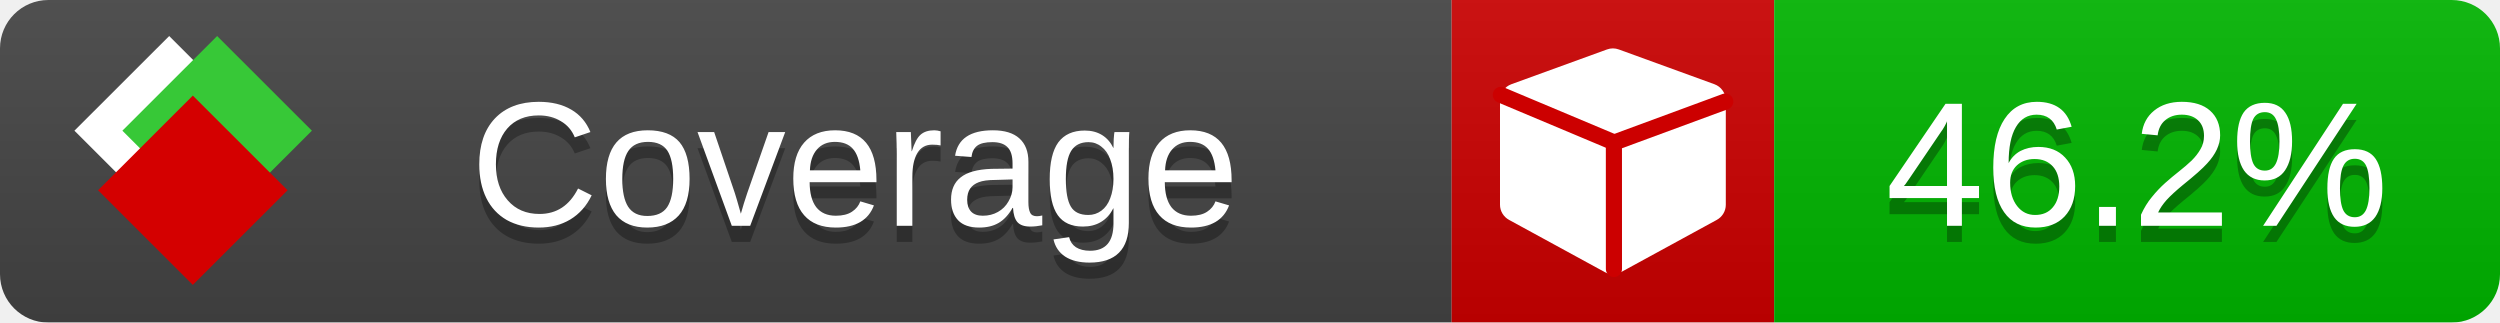
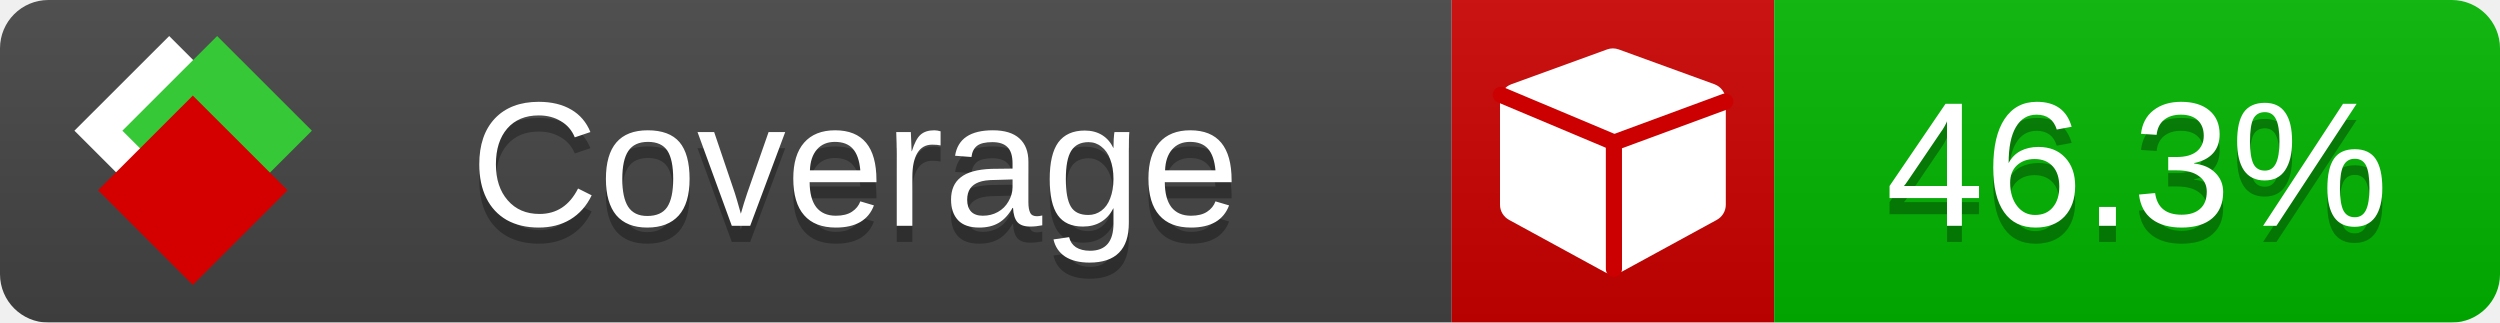
<svg xmlns="http://www.w3.org/2000/svg" xmlns:xlink="http://www.w3.org/1999/xlink" width="155" height="20">
  <style type="text/css">
          
            @keyframes fade1 {
                0% { visibility: visible; opacity: 1; }
               23% { visibility: visible; opacity: 1; }
               25% { visibility: hidden; opacity: 0; }
               48% { visibility: hidden; opacity: 0; }
               50% { visibility: hidden; opacity: 0; }
               73% { visibility: hidden; opacity: 0; }
               75% { visibility: hidden; opacity: 0; }
               98% { visibility: hidden; opacity: 0; }
              100% { visibility: visible; opacity: 1; }
            }
            @keyframes fade2 {
                0% { visibility: hidden; opacity: 0; }
               23% { visibility: hidden; opacity: 0; }
               25% { visibility: visible; opacity: 1; }
               48% { visibility: visible; opacity: 1; }
               50% { visibility: hidden; opacity: 0; }
               73% { visibility: hidden; opacity: 0; }
               75% { visibility: hidden; opacity: 0; }
               98% { visibility: hidden; opacity: 0; }
              100% { visibility: hidden; opacity: 0; }
            }
            @keyframes fade3 {
                0% { visibility: hidden; opacity: 0; }
               23% { visibility: hidden; opacity: 0; }
               25% { visibility: hidden; opacity: 0; }
               48% { visibility: hidden; opacity: 0; }
               50% { visibility: visible; opacity: 1; }
               73% { visibility: visible; opacity: 1; }
               75% { visibility: hidden; opacity: 0; }
               98% { visibility: hidden; opacity: 0; }
              100% { visibility: hidden; opacity: 0; }
            }
            @keyframes fade4 {
                0% { visibility: hidden; opacity: 0; }
               23% { visibility: hidden; opacity: 0; }
               25% { visibility: hidden; opacity: 0; }
               48% { visibility: hidden; opacity: 0; }
               50% { visibility: hidden; opacity: 0; }
               73% { visibility: hidden; opacity: 0; }
               75% { visibility: visible; opacity: 1; }
               98% { visibility: visible; opacity: 1; }
              100% { visibility: hidden; opacity: 0; }
            }
            .linecoverage {
                animation-duration: 15s;
                animation-name: fade1;
                animation-iteration-count: infinite;
            }
            .branchcoverage {
                animation-duration: 15s;
                animation-name: fade2;
                animation-iteration-count: infinite;
            }
            .methodcoverage {
                animation-duration: 15s;
                animation-name: fade3;
                animation-iteration-count: infinite;
            }
            .fullmethodcoverage {
                animation-duration: 15s;
                animation-name: fade4;
                animation-iteration-count: infinite;
            }
          
    </style>
  <defs>
    <linearGradient id="gradient" x2="0" y2="100%">
      <stop offset="0" stop-color="#bbb" stop-opacity=".1" />
      <stop offset="1" stop-opacity=".1" />
    </linearGradient>
    <linearGradient id="c">
      <stop offset="0" stop-color="#d40000" />
      <stop offset="1" stop-color="#ff2a2a" />
    </linearGradient>
    <linearGradient id="a">
      <stop offset="0" stop-color="#e0e0de" />
      <stop offset="1" stop-color="#fff" />
    </linearGradient>
    <linearGradient id="b">
      <stop offset="0" stop-color="#37c837" />
      <stop offset="1" stop-color="#217821" />
    </linearGradient>
    <linearGradient xlink:href="#a" id="e" x1="106.44" x2="69.96" y1="-11.96" y2="-46.84" gradientTransform="matrix(-.8426 -.00045 -.00045 -.8426 -94.27 -75.82)" gradientUnits="userSpaceOnUse" />
    <linearGradient xlink:href="#b" id="f" x1="56.19" x2="77.97" y1="-23.45" y2="10.62" gradientTransform="matrix(.8426 .00045 .00045 .8426 94.27 75.82)" gradientUnits="userSpaceOnUse" />
    <linearGradient xlink:href="#c" id="g" x1="79.98" x2="132.9" y1="10.79" y2="10.79" gradientTransform="matrix(.8426 .00045 .00045 .8426 94.27 75.82)" gradientUnits="userSpaceOnUse" />
    <mask id="mask">
      <rect width="155" height="20" rx="3" fill="#fff" />
    </mask>
    <g id="icon" transform="matrix(.04486 0 0 .04481 -.48 -.63)">
      <rect width="52.92" height="52.92" x="-109.72" y="-27.13" fill="url(#e)" transform="rotate(-135)" />
      <rect width="52.92" height="52.92" x="70.19" y="-39.18" fill="url(#f)" transform="rotate(45)" />
      <rect width="52.92" height="52.92" x="80.05" y="-15.74" fill="url(#g)" transform="rotate(45)" />
    </g>
  </defs>
  <g mask="url(#mask)">
    <rect x="0" y="0" width="90" height="20" fill="#444" />
    <rect x="90" y="0" width="20" height="20" fill="#c00" />
    <rect x="110" y="0" width="45" height="20" fill="#00B600" />
    <rect x="0" y="0" width="155" height="20" fill="url(#gradient)" />
  </g>
  <g>
    <path class="" fill="#fff" d="m 107,6.231 v 6.462 c 0,0.196 -0.051,0.379 -0.151,0.547 -0.101,0.168 -0.238,0.3 -0.412,0.395 l -5.923,3.231 c -0.157,0.09 -0.328,0.135 -0.513,0.135 -0.185,0 -0.356,-0.045 -0.513,-0.135 l -5.923,-3.231 C 93.39,13.539 93.252,13.407 93.151,13.239 93.05,13.071 93,12.889 93,12.692 v -6.462 c 0,-0.224 0.065,-0.429 0.194,-0.614 0.129,-0.185 0.3,-0.317 0.513,-0.395 l 5.923,-2.154 c 0.123,-0.045 0.247,-0.067 0.37,-0.067 0.123,0 0.247,0.022 0.37,0.067 l 5.923,2.154 c 0.213,0.079 0.384,0.21 0.513,0.395 0.129,0.185 0.194,0.39 0.194,0.614 z" />
    <path class="" style="fill:none;stroke:#cc0000;stroke-width:1;stroke-linecap:round;stroke-dasharray:none;stroke-opacity:1" d="m 100.064,16.677 -0.002,-7.833 6.906,-2.547" />
    <path class="" style="fill:none;stroke:#cc0000;stroke-width:1;stroke-linecap:round;stroke-dasharray:none;stroke-opacity:1" d="M 99.914,8.765 93.052,5.882" />
  </g>
  <g fill="#fff" text-anchor="middle" font-family="Verdana,Arial,Geneva,sans-serif" font-size="11">
    <a xlink:href="https://github.com/danielpalme/ReportGenerator" target="_top">
      <use xlink:href="#icon" transform="translate(3,1) scale(3.5)" />
    </a>
    <text x="53" y="15" fill="#010101" fill-opacity=".3">Coverage</text>
    <text x="53" y="14" fill="#fff">Coverage</text>
-     <text class="" x="132.5" y="15" fill="#010101" fill-opacity=".3">46.2%</text>
-     <text class="" x="132.5" y="14">46.2%</text>
+     <text class="" x="132.5" y="15" fill="#010101" fill-opacity=".3">46.3%</text>
+     <text class="" x="132.5" y="14">46.3%</text>
  </g>
  <g>
    <rect class="" x="90" y="0" width="65" height="20" fill-opacity="0" />
  </g>
</svg>
